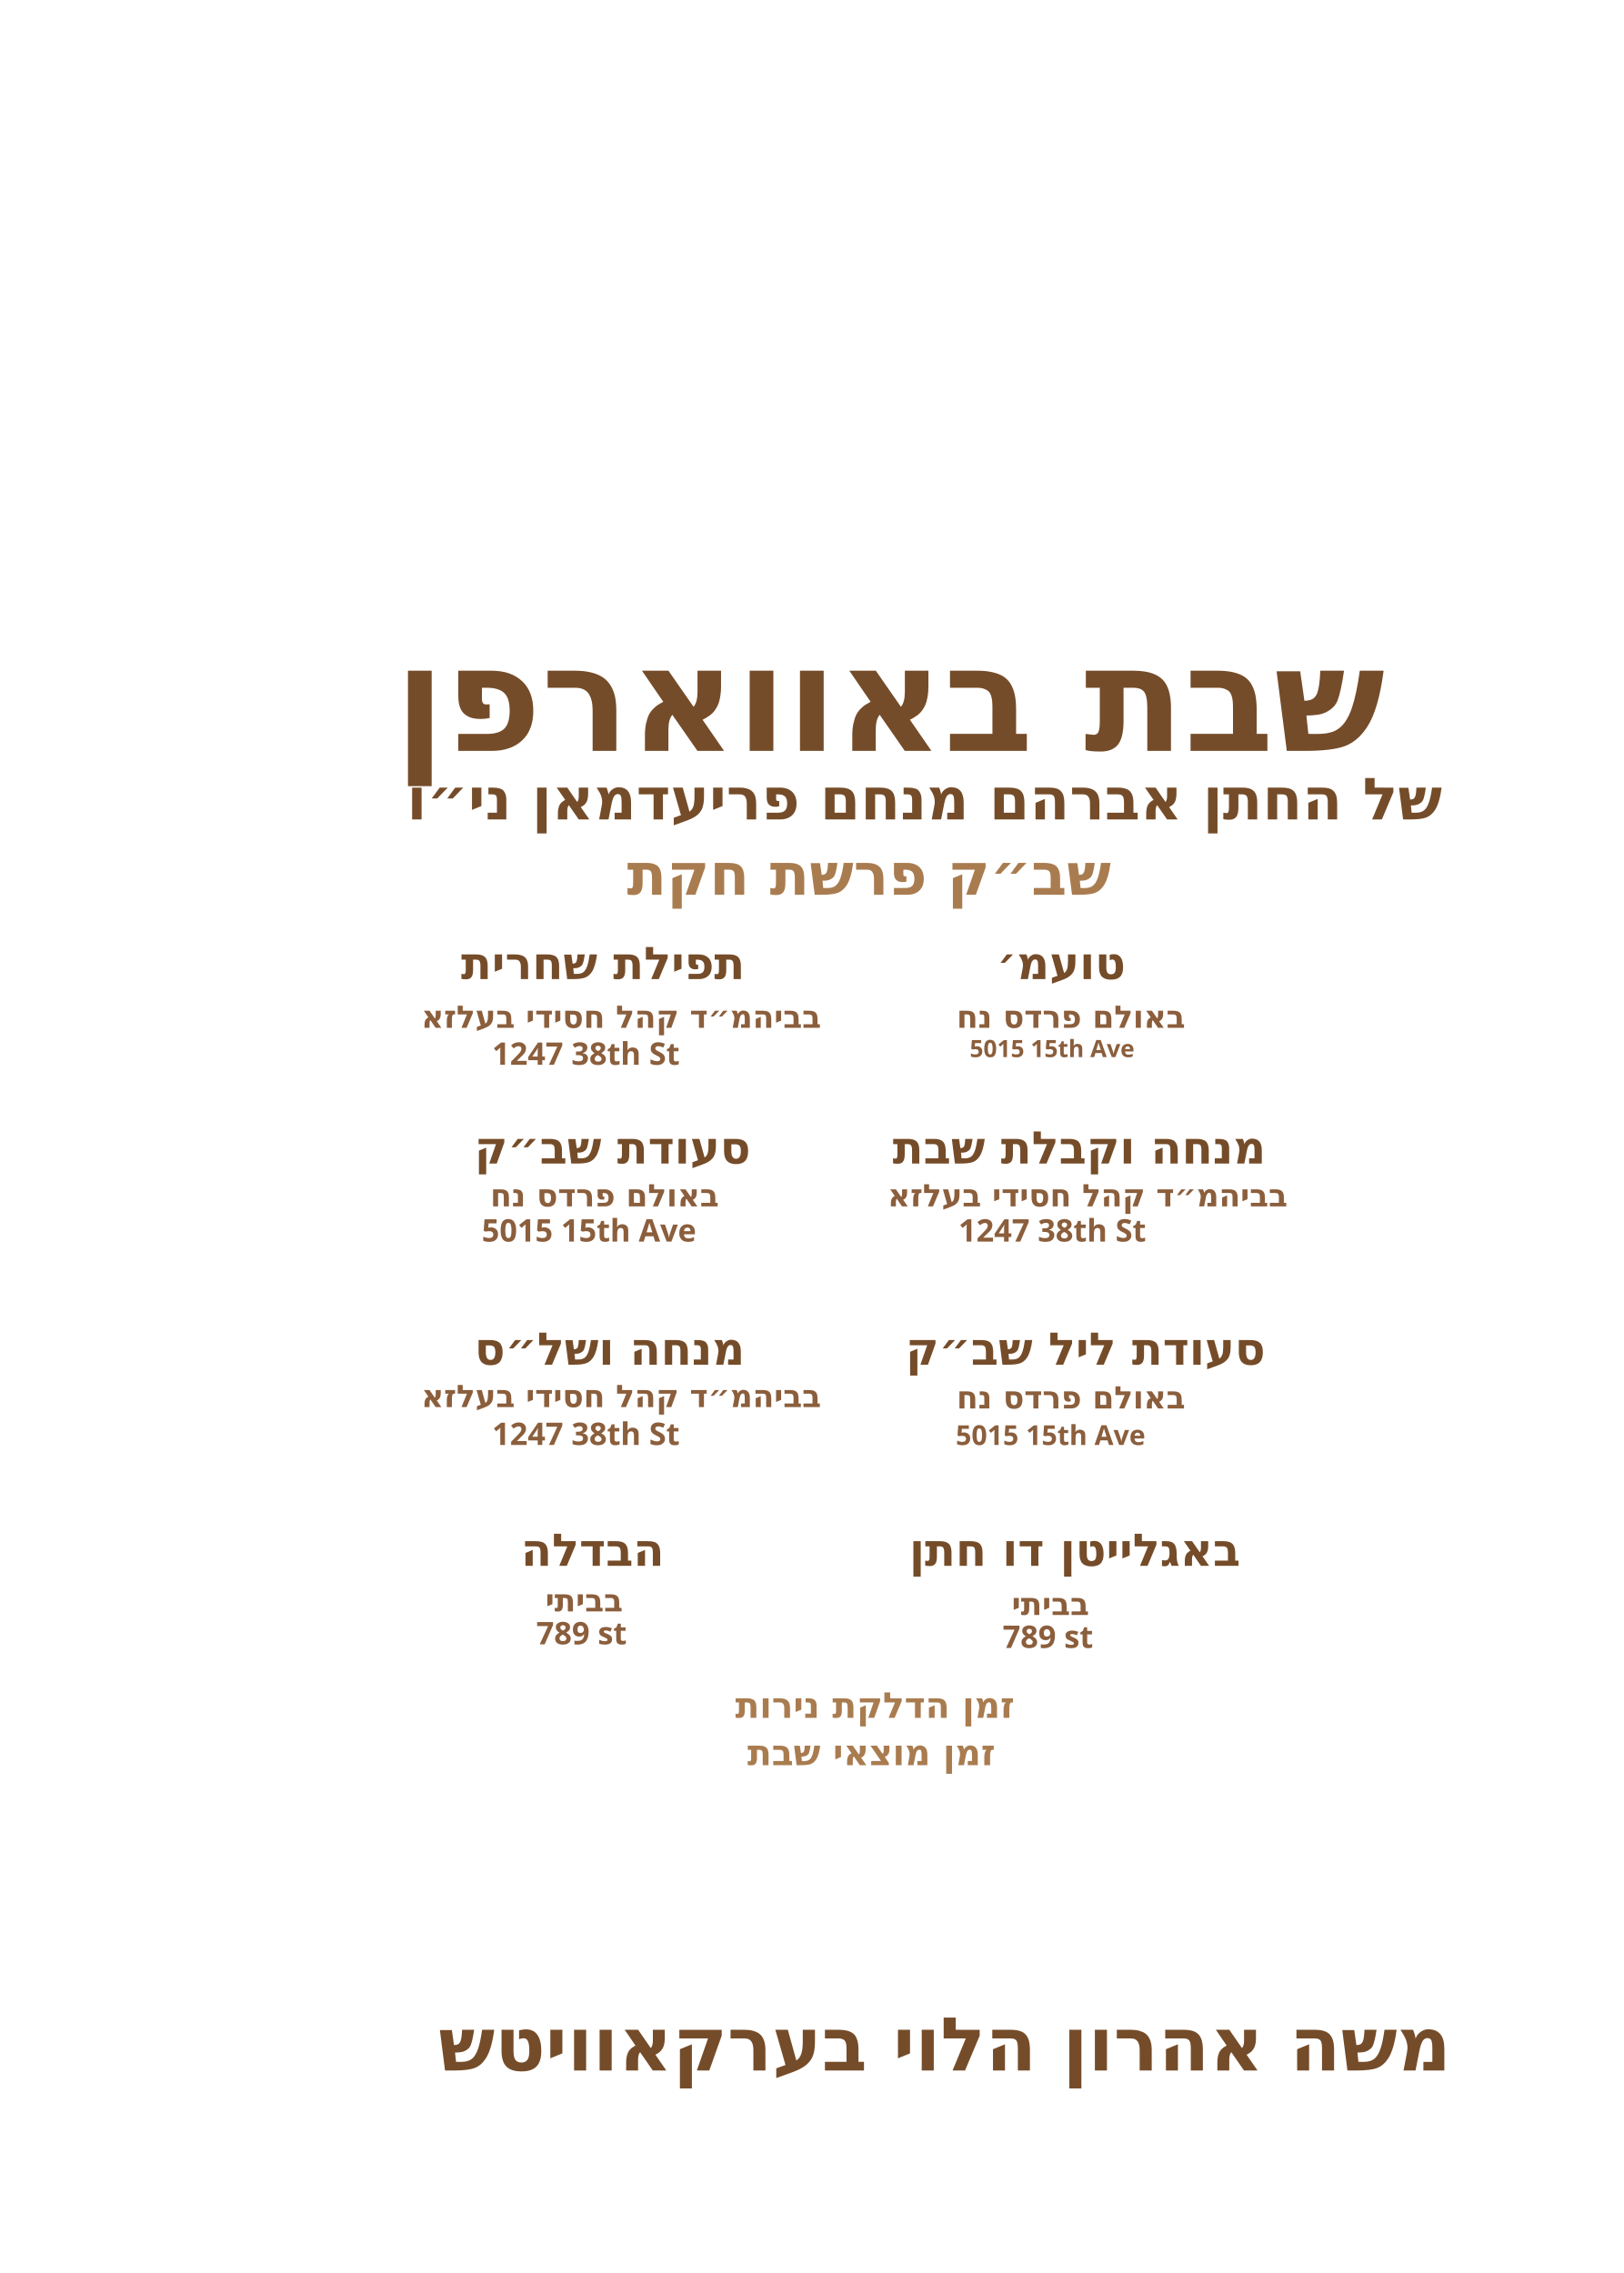
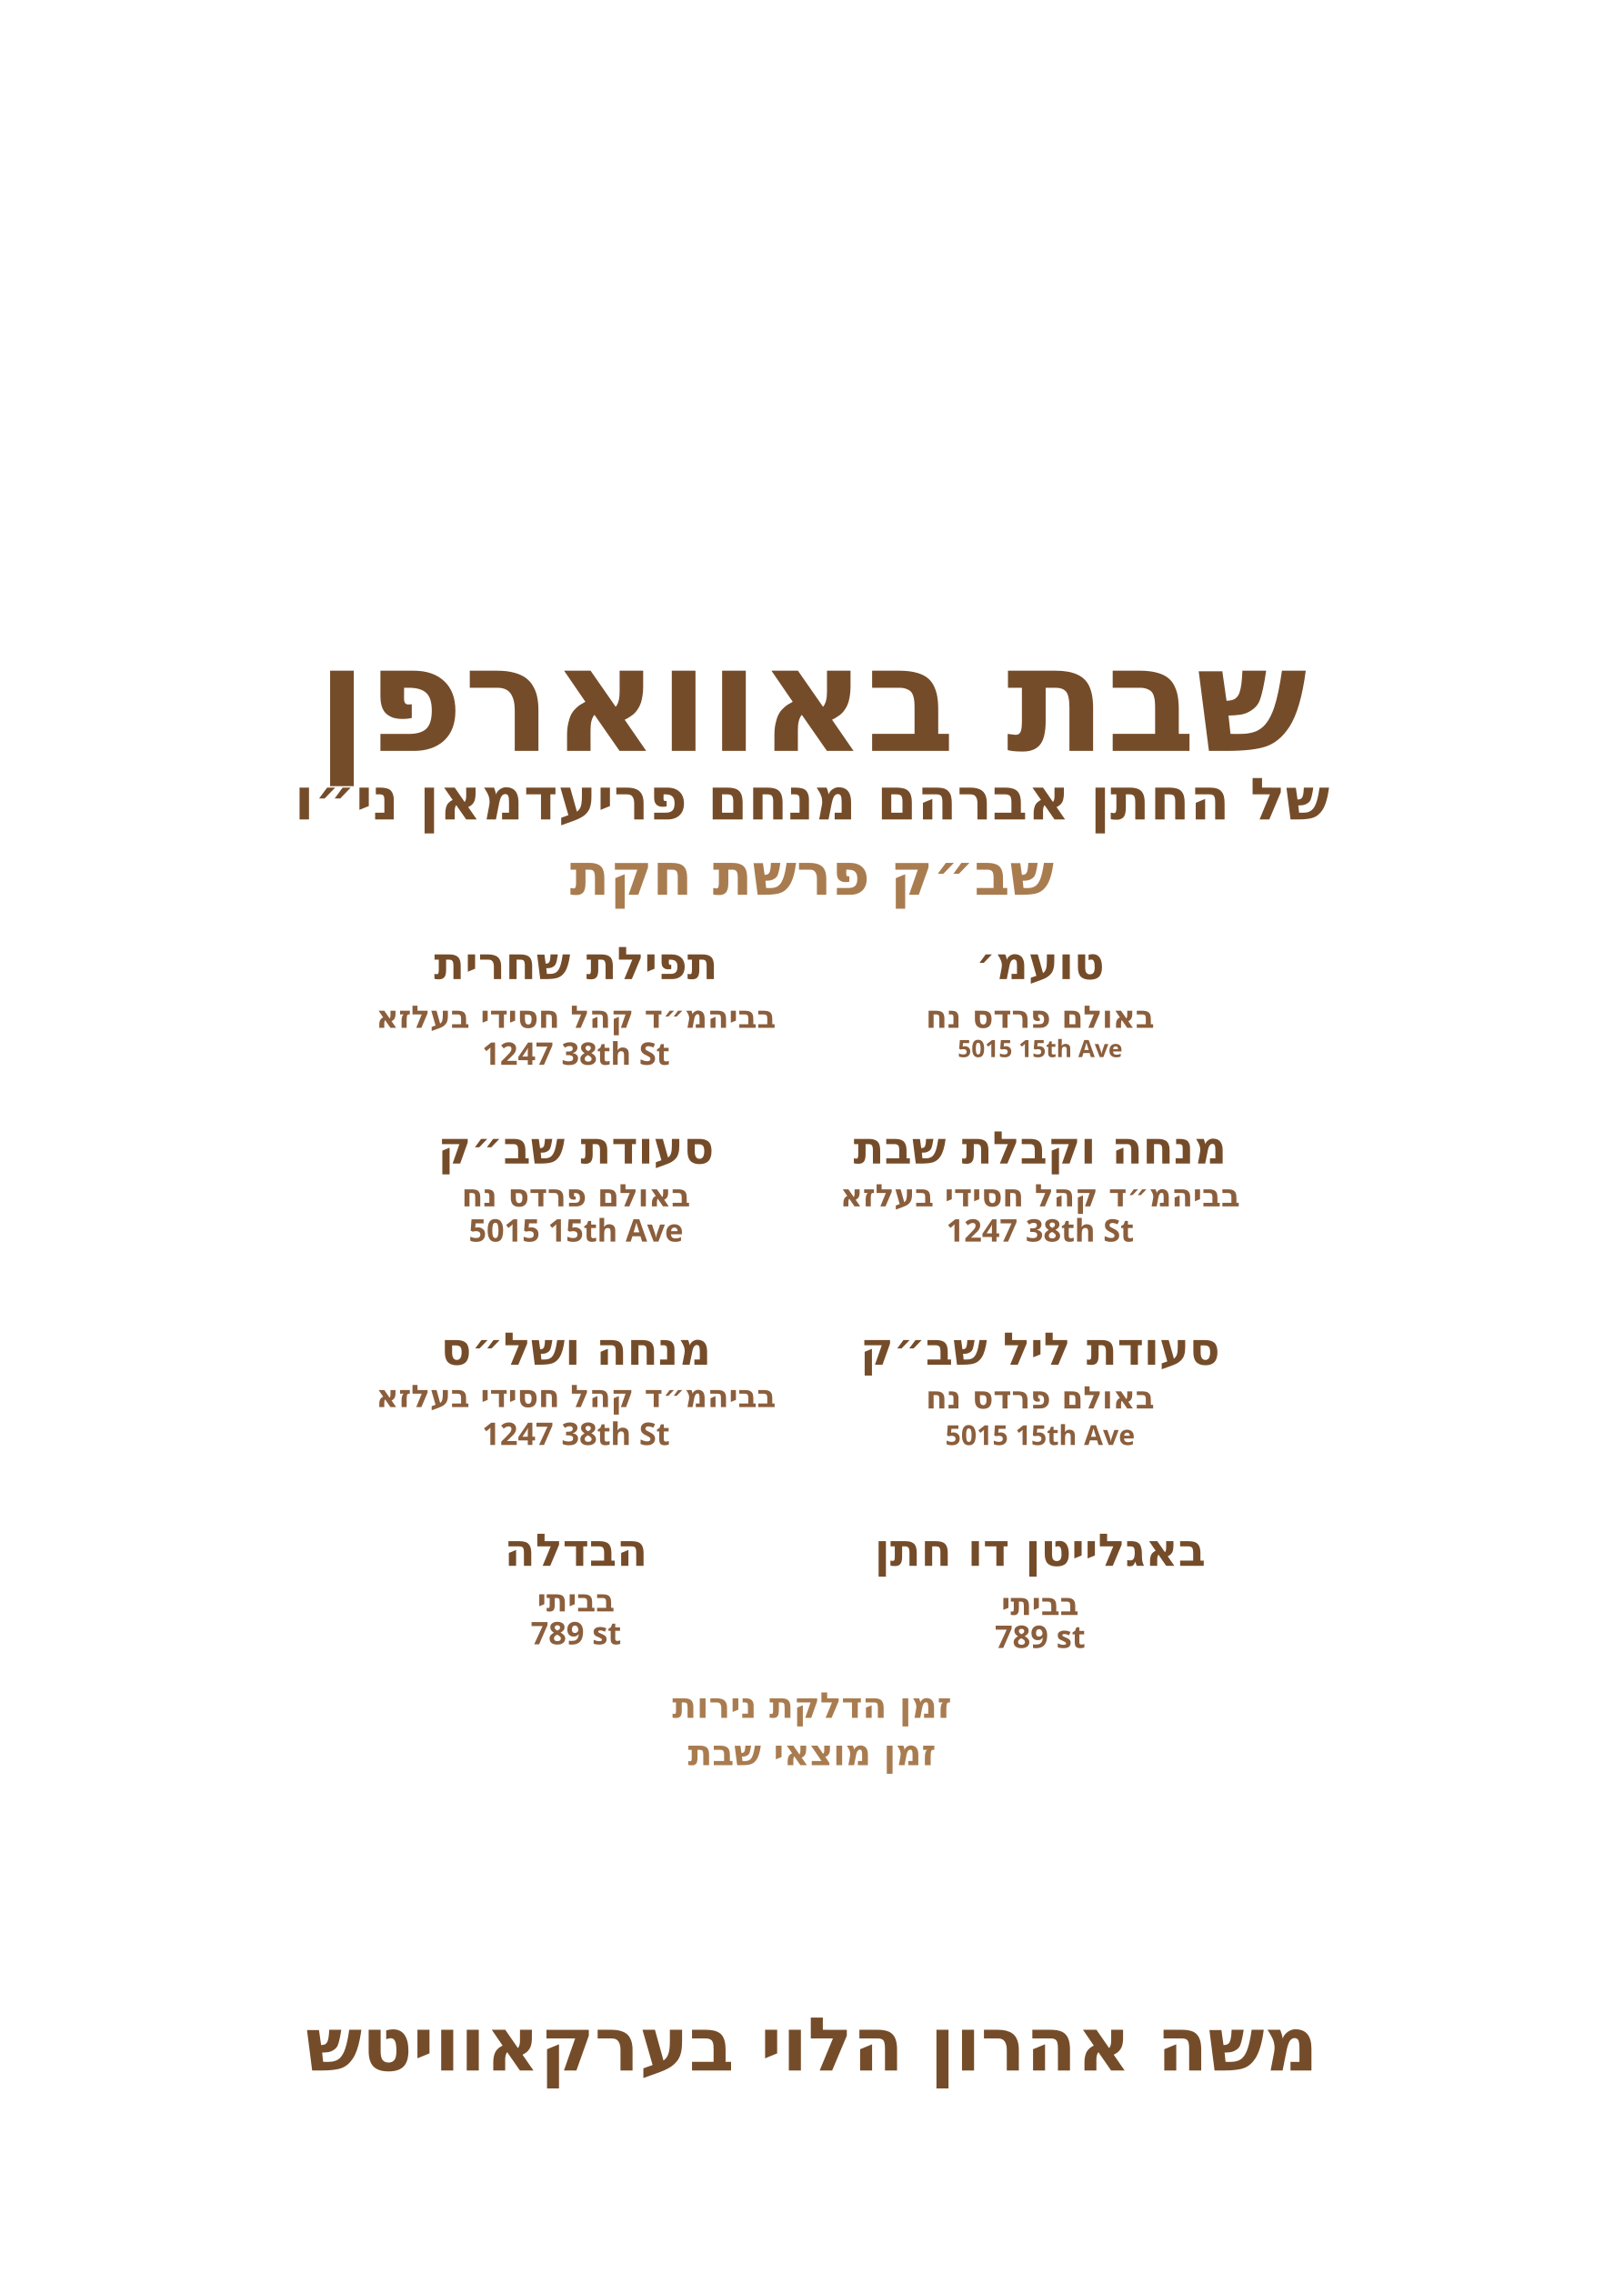
<svg xmlns="http://www.w3.org/2000/svg" id="Layer_1" data-name="Layer 1" viewBox="0 0 360 504">
  <g id="text_2">
-     <text transform="translate(87.5 166.5)" fill="#754c29" font-family="Frank Ruhl Libre" font-weight="900" font-size="32.5">
+     <text transform="translate(180 166.5)" fill="#754c29" font-family="Frank Ruhl Libre" font-weight="900" font-size="32.5" text-anchor="middle">
      <tspan x="0" y="0">שבת באווארפן</tspan>
    </text>
  </g>
  <g id="parsha*">
-     <text transform="translate(139 198.4)" fill="#a97c50" font-family="Frank Ruhl Libre" font-weight="900" font-size="12.9">
+     <text transform="translate(180 198.4)" fill="#a97c50" font-family="Frank Ruhl Libre" font-weight="900" font-size="12.9" text-anchor="middle">
      <tspan x="0" y="0">שב״ק פרשת חקת</tspan>
    </text>
  </g>
  <g id="chusen*">
-     <text transform="translate(90.2 181.7)" fill="#754c29" font-family="Frank Ruhl Libre" font-weight="900" font-size="12.9">
+     <text transform="translate(180 181.7)" fill="#754c29" font-family="Frank Ruhl Libre" font-weight="900" font-size="12.9" text-anchor="middle">
      <tspan x="0" y="0">של החתן אברהם מנחם פריעדמאן ני״ו</tspan>
    </text>
  </g>
  <g id="toamehu*">
-     <text transform="translate(221 217.1)" fill="#754c29" font-family="Frank Ruhl Libre" font-weight="900" font-size="10">
+     <text transform="translate(230.6 217.1)" fill="#754c29" font-family="Frank Ruhl Libre" font-weight="900" font-size="10" text-anchor="middle">
      <tspan x="0" y="0">טועמ׳</tspan>
    </text>
  </g>
  <g id="toamehu_location*">
-     <text transform="translate(212.1 227.9)" fill="#8b5e3c" font-family="Frank Ruhl Libre" font-weight="900" font-size="6.9">
+     <text transform="translate(230.6 227.9)" fill="#8b5e3c" font-family="Frank Ruhl Libre" font-weight="900" font-size="6.9" text-anchor="middle">
      <tspan x="0" y="0">באולם פרדס נח</tspan>
    </text>
  </g>
  <g id="toamehu_address*">
-     <text transform="translate(215 234.4)" fill="#8b5e3c" font-family="Frank Ruhl Libre" font-weight="900" font-size="5.3">
+     <text transform="translate(230.6 234.4)" fill="#8b5e3c" font-family="Frank Ruhl Libre" font-weight="900" font-size="5.3" text-anchor="middle">
      <tspan x="0" y="0">5015 15th Ave</tspan>
    </text>
  </g>
  <g id="mincha*">
-     <text transform="translate(197.9 258)" fill="#754c29" font-family="Frank Ruhl Libre" font-weight="900" font-size="10">
+     <text transform="translate(230.6 258)" fill="#754c29" font-family="Frank Ruhl Libre" font-weight="900" font-size="10" text-anchor="middle">
      <tspan x="0" y="0">מנחה וקבלת שבת</tspan>
    </text>
  </g>
  <g id="mincha_location*">
-     <text transform="translate(196.8 267.5)" fill="#8b5e3c" font-family="Frank Ruhl Libre" font-weight="900" font-size="6.9">
+     <text transform="translate(230.6 267.5)" fill="#8b5e3c" font-family="Frank Ruhl Libre" font-weight="900" font-size="6.9" text-anchor="middle">
      <tspan x="0" y="0">בביהמ״ד קהל חסידי בעלזא</tspan>
    </text>
  </g>
  <g id="mincha_address*">
-     <text transform="translate(212.5 275.3)" fill="#8b5e3c" font-family="Frank Ruhl Libre" font-weight="900" font-size="6.9">
+     <text transform="translate(230.6 275.3)" fill="#8b5e3c" font-family="Frank Ruhl Libre" font-weight="900" font-size="6.9" text-anchor="middle">
      <tspan x="0" y="0">1247 38th St</tspan>
    </text>
  </g>
  <g id="night_meal*">
-     <text transform="translate(200.8 302.6)" fill="#754c29" font-family="Frank Ruhl Libre" font-weight="900" font-size="10">
+     <text transform="translate(230.6 302.6)" fill="#754c29" font-family="Frank Ruhl Libre" font-weight="900" font-size="10" text-anchor="middle">
      <tspan x="0" y="0">סעודת ליל שב״ק</tspan>
    </text>
  </g>
  <g id="night_meal_location*">
-     <text transform="translate(212.1 312.3)" fill="#8b5e3c" font-family="Frank Ruhl Libre" font-weight="900" font-size="6.9">
+     <text transform="translate(230.6 312.3)" fill="#8b5e3c" font-family="Frank Ruhl Libre" font-weight="900" font-size="6.9" text-anchor="middle">
      <tspan x="0" y="0">באולם פרדס נח</tspan>
    </text>
  </g>
  <g id="night_meal_address*">
-     <text transform="translate(211.9 320.4)" fill="#8b5e3c" font-family="Heebo" font-weight="600" font-size="6.1">
+     <text transform="translate(230.6 320.4)" fill="#8b5e3c" font-family="Heebo" font-weight="600" font-size="6.1" text-anchor="middle">
      <tspan x="0" y="0">5015 15th Ave</tspan>
    </text>
  </g>
  <g id="bagleiten*">
-     <text transform="translate(201.6 347.2)" fill="#754c29" font-family="Frank Ruhl Libre" font-weight="900" font-size="10">
+     <text transform="translate(230.6 347.2)" fill="#754c29" font-family="Frank Ruhl Libre" font-weight="900" font-size="10" text-anchor="middle">
      <tspan x="0" y="0">באגלייטן דו חתן</tspan>
    </text>
  </g>
  <g id="bagleiten_location*">
-     <text transform="translate(224.3 358.1)" fill="#8b5e3c" font-family="Frank Ruhl Libre" font-weight="900" font-size="6.9">
+     <text transform="translate(230.6 358.1)" fill="#8b5e3c" font-family="Frank Ruhl Libre" font-weight="900" font-size="6.9" text-anchor="middle">
      <tspan x="0" y="0">בביתי</tspan>
    </text>
  </g>
  <g id="bagleiten_address*">
-     <text transform="translate(222.3 365.4)" fill="#8b5e3c" font-family="Frank Ruhl Libre" font-weight="900" font-size="6.9">
+     <text transform="translate(230.6 365.4)" fill="#8b5e3c" font-family="Frank Ruhl Libre" font-weight="900" font-size="6.9" text-anchor="middle">
      <tspan x="0" y="0">789 st</tspan>
    </text>
  </g>
  <g id="shachrit*">
-     <text transform="translate(102.2 217.1)" fill="#754c29" font-family="Frank Ruhl Libre" font-weight="900" font-size="10">
+     <text transform="translate(127.7 217.1)" fill="#754c29" font-family="Frank Ruhl Libre" font-weight="900" font-size="10" text-anchor="middle">
      <tspan x="0" y="0">תפילת שחרית</tspan>
    </text>
  </g>
  <g id="shachrit_location*">
-     <text transform="translate(93.4 227.9)" fill="#8b5e3c" font-family="Frank Ruhl Libre" font-weight="900" font-size="6.9">
+     <text transform="translate(127.7 227.9)" fill="#8b5e3c" font-family="Frank Ruhl Libre" font-weight="900" font-size="6.9" text-anchor="middle">
      <tspan x="0" y="0">בביהמ״ד קהל חסידי בעלזא</tspan>
    </text>
  </g>
  <g id="shachrit_address*">
-     <text transform="translate(109.1 236.1)" fill="#8b5e3c" font-family="Frank Ruhl Libre" font-weight="900" font-size="6.9">
+     <text transform="translate(127.7 236.1)" fill="#8b5e3c" font-family="Frank Ruhl Libre" font-weight="900" font-size="6.9" text-anchor="middle">
      <tspan x="0" y="0">1247 38th St</tspan>
    </text>
  </g>
  <g id="morning_meal*">
-     <text transform="translate(105.2 258)" fill="#754c29" font-family="Frank Ruhl Libre" font-weight="900" font-size="10">
+     <text transform="translate(127.7 258)" fill="#754c29" font-family="Frank Ruhl Libre" font-weight="900" font-size="10" text-anchor="middle">
      <tspan x="0" y="0">סעודת שב״ק</tspan>
    </text>
  </g>
  <g id="morning_meal_location*">
-     <text transform="translate(108.7 267.5)" fill="#8b5e3c" font-family="Frank Ruhl Libre" font-weight="900" font-size="6.9">
+     <text transform="translate(127.7 267.5)" fill="#8b5e3c" font-family="Frank Ruhl Libre" font-weight="900" font-size="6.9" text-anchor="middle">
      <tspan x="0" y="0">באולם פרדס נח</tspan>
    </text>
  </g>
  <g id="morning_meal_address*">
-     <text transform="translate(106.8 275.3)" fill="#8b5e3c" font-family="Frank Ruhl Libre" font-weight="900" font-size="6.9">
+     <text transform="translate(127.7 275.3)" fill="#8b5e3c" font-family="Frank Ruhl Libre" font-weight="900" font-size="6.9" text-anchor="middle">
      <tspan x="0" y="0">5015 15th Ave</tspan>
    </text>
  </g>
  <g id="shaleshseudos*">
-     <text transform="translate(105.2 302.6)" fill="#754c29" font-family="Frank Ruhl Libre" font-weight="900" font-size="10">
+     <text transform="translate(127.7 302.6)" fill="#754c29" font-family="Frank Ruhl Libre" font-weight="900" font-size="10" text-anchor="middle">
      <tspan x="0" y="0">מנחה ושל״ס</tspan>
    </text>
  </g>
  <g id="shaleshseudos_location*">
-     <text transform="translate(93.4 312)" fill="#8b5e3c" font-family="Frank Ruhl Libre" font-weight="900" font-size="6.9">
+     <text transform="translate(127.7 312)" fill="#8b5e3c" font-family="Frank Ruhl Libre" font-weight="900" font-size="6.9" text-anchor="middle">
      <tspan x="0" y="0">בביהמ״ד קהל חסידי בעלזא</tspan>
    </text>
  </g>
  <g id="shaleshseudos_address*">
-     <text transform="translate(109.1 320.4)" fill="#8b5e3c" font-family="Frank Ruhl Libre" font-weight="900" font-size="6.9">
+     <text transform="translate(127.7 320.4)" fill="#8b5e3c" font-family="Frank Ruhl Libre" font-weight="900" font-size="6.9" text-anchor="middle">
      <tspan x="0" y="0">1247 38th St</tspan>
    </text>
  </g>
  <g id="havdala*">
-     <text transform="translate(115.5 347.2)" fill="#754c29" font-family="Frank Ruhl Libre" font-weight="900" font-size="10">
+     <text transform="translate(127.7 347.2)" fill="#754c29" font-family="Frank Ruhl Libre" font-weight="900" font-size="10" text-anchor="middle">
      <tspan x="0" y="0">הבדלה</tspan>
    </text>
  </g>
  <g id="havdala_location*">
-     <text transform="translate(120.9 357.3)" fill="#8b5e3c" font-family="Frank Ruhl Libre" font-weight="900" font-size="6.9">
+     <text transform="translate(127.7 357.3)" fill="#8b5e3c" font-family="Frank Ruhl Libre" font-weight="900" font-size="6.9" text-anchor="middle">
      <tspan x="0" y="0">בביתי</tspan>
    </text>
  </g>
  <g id="havdala_address*">
-     <text transform="translate(118.9 364.6)" fill="#8b5e3c" font-family="Frank Ruhl Libre" font-weight="900" font-size="6.9">
+     <text transform="translate(127.7 364.6)" fill="#8b5e3c" font-family="Frank Ruhl Libre" font-weight="900" font-size="6.9" text-anchor="middle">
      <tspan x="0" y="0">789 st</tspan>
    </text>
  </g>
  <g id="hadlakat*">
-     <text transform="translate(163 380.9)" fill="#a97c50" font-family="Frank Ruhl Libre" font-weight="900" font-size="7.9">
-       <tspan x="0" y="0">זמן הדלקת נירות </tspan>
+     <text transform="translate(180 380.9)" fill="#a97c50" font-family="Frank Ruhl Libre" font-weight="900" font-size="7.9" text-anchor="middle">
+       <tspan x="0" y="0">זמן הדלקת נירות</tspan>
    </text>
  </g>
  <g id="motzei*">
-     <text transform="translate(165.7 391.4)" fill="#a97c50" font-family="Frank Ruhl Libre" font-weight="900" font-size="7.9">
-       <tspan x="0" y="0">זמן מוצאי שבת </tspan>
+     <text transform="translate(180 391.4)" fill="#a97c50" font-family="Frank Ruhl Libre" font-weight="900" font-size="7.9" text-anchor="middle">
+       <tspan x="0" y="0">זמן מוצאי שבת</tspan>
    </text>
  </g>
  <g id="host_name*">
-     <text transform="translate(97.2 459.1)" fill="#754c29" font-family="Frank Ruhl Libre" font-weight="900" font-size="16.5">
+     <text transform="translate(180 459.1)" fill="#754c29" font-family="Frank Ruhl Libre" font-weight="900" font-size="16.5" text-anchor="middle">
      <tspan x="0" y="0">משה אהרון הלוי בערקאוויטש</tspan>
    </text>
  </g>
</svg>
